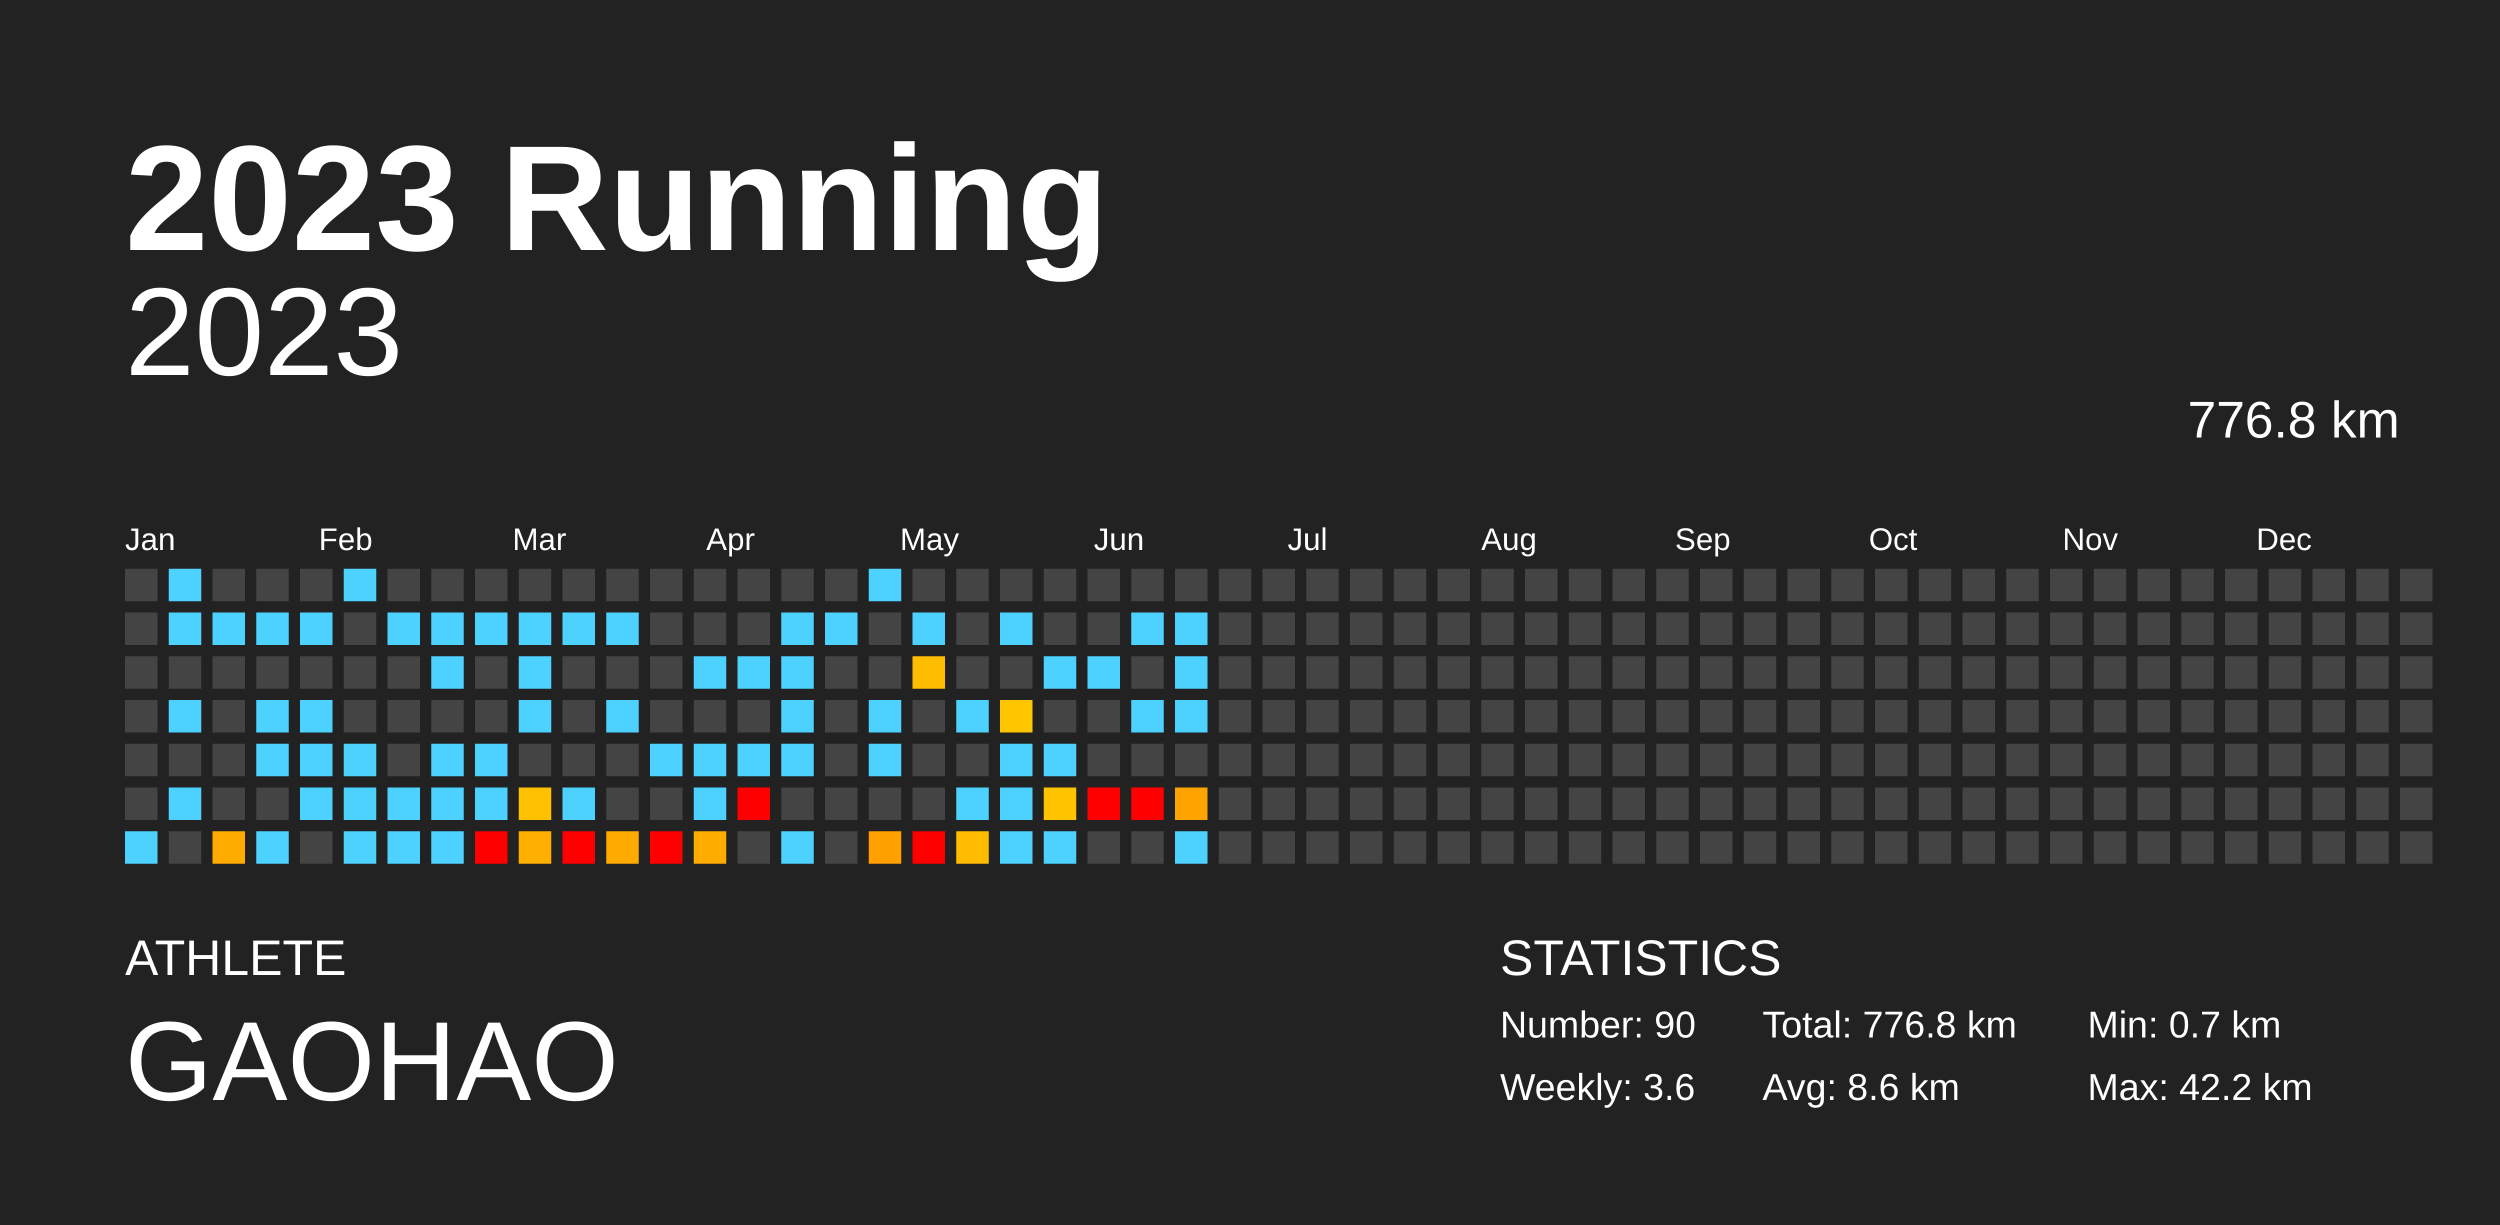
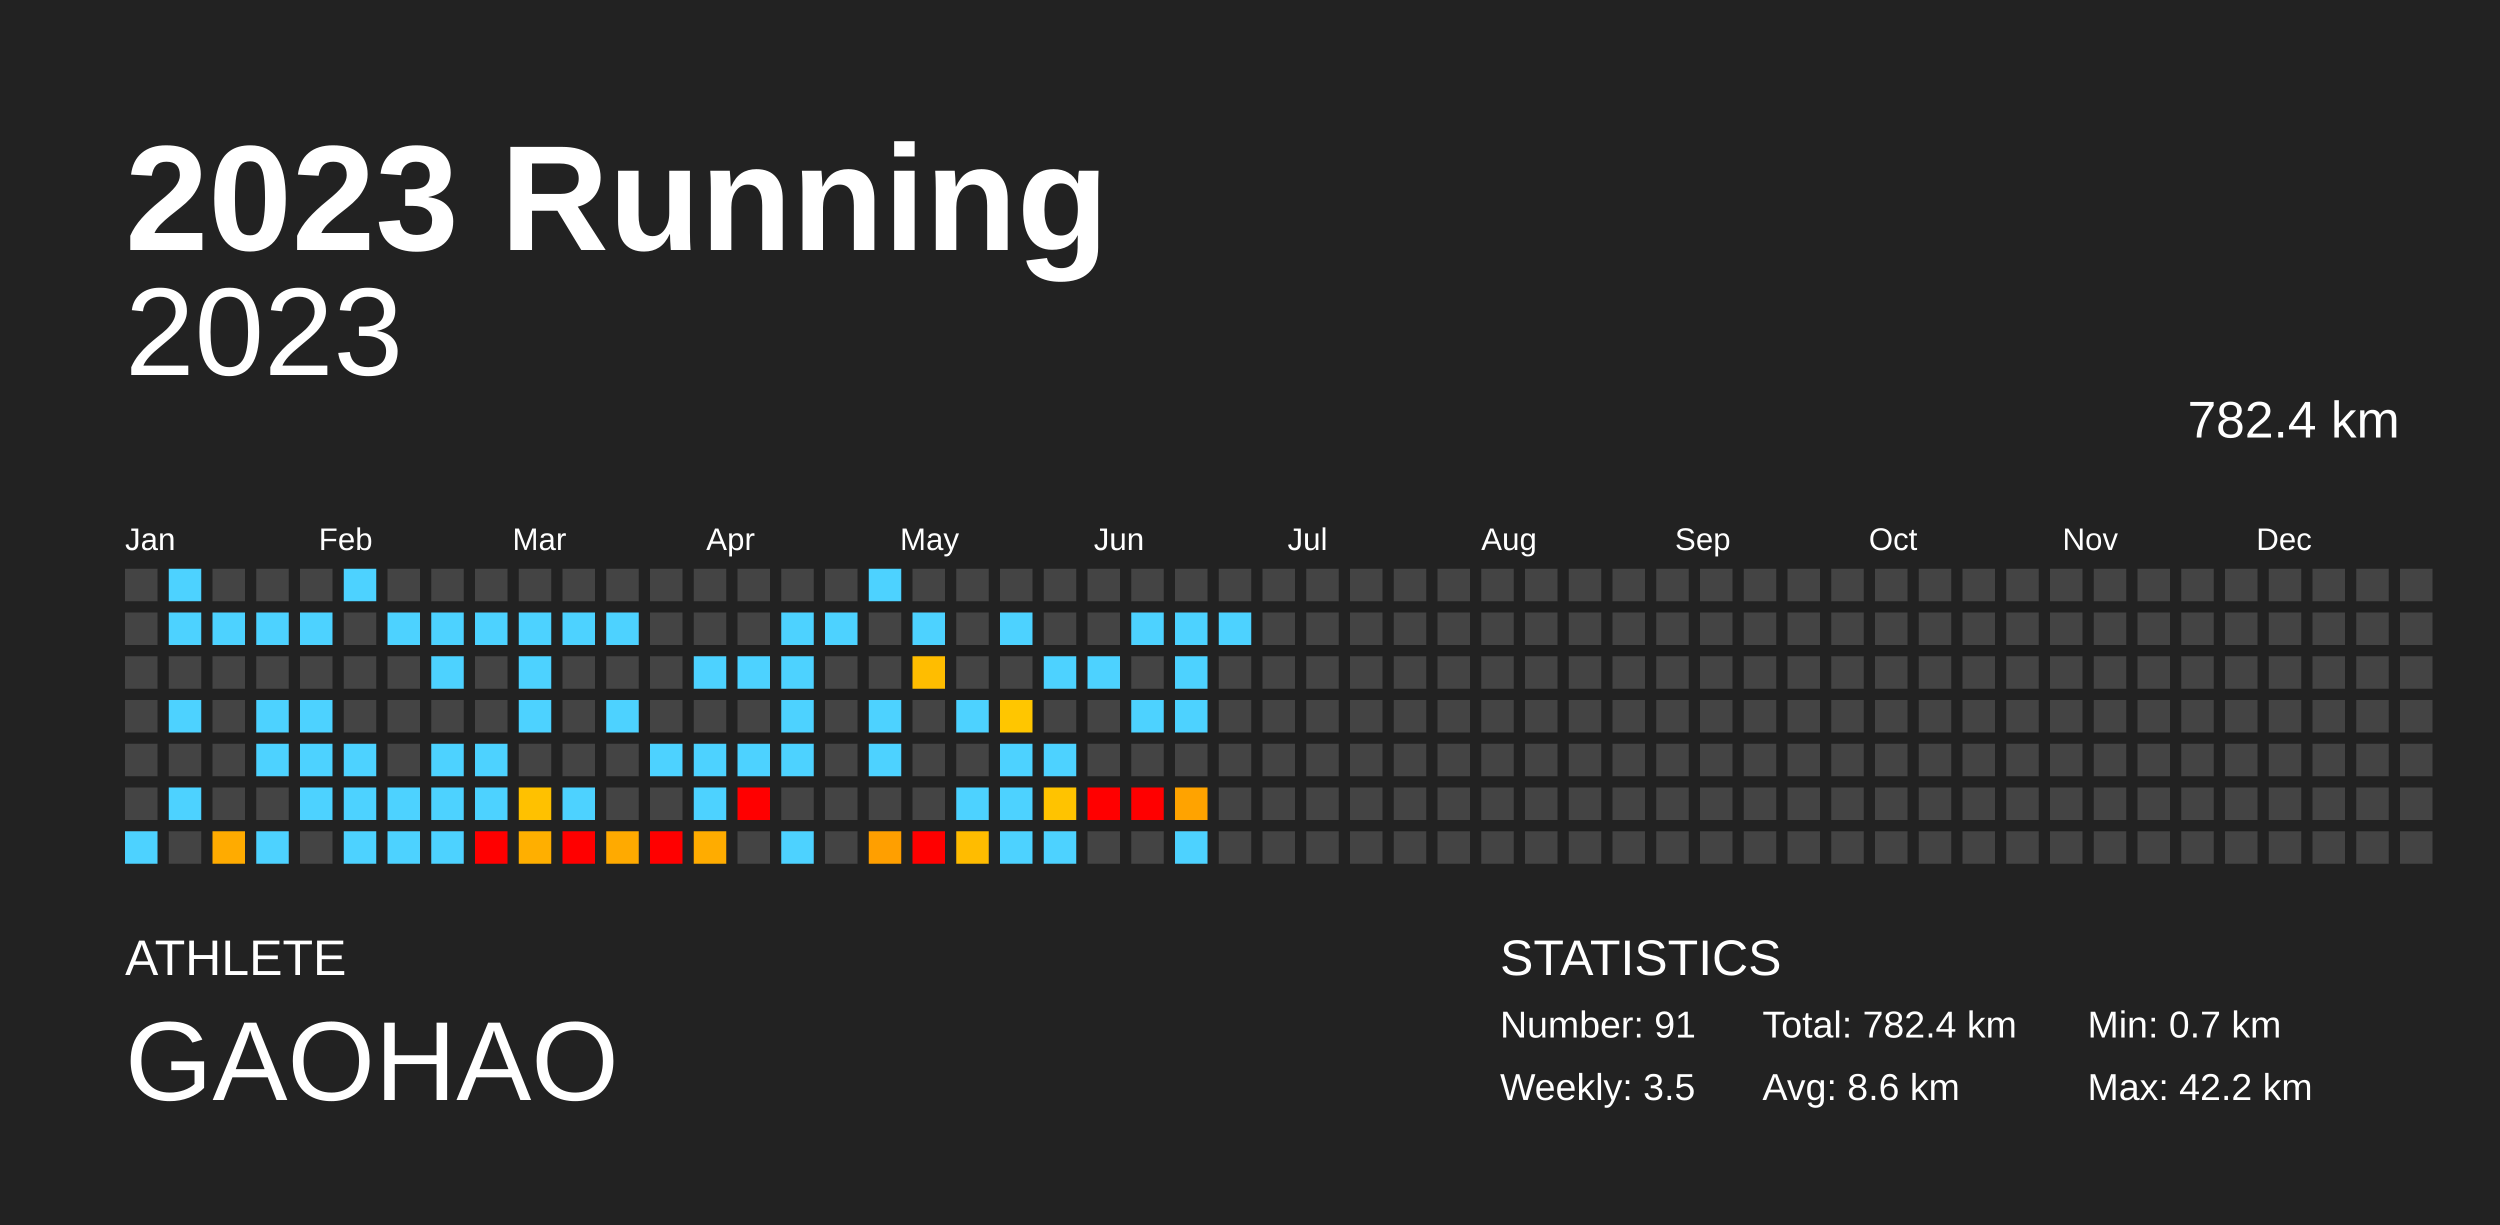
<svg xmlns="http://www.w3.org/2000/svg" baseProfile="full" height="98mm" version="1.1" viewBox="0,0,200,98" width="200mm">
  <defs />
  <rect fill="#222222" height="98" width="200" x="0" y="0" />
  <text fill="#FFFFFF" style="font-size:12px; font-family:Arial; font-weight:bold;" x="10" y="20">2023 Running</text>
  <text fill="#FFFFFF" style="font-size:4px; font-family:Arial" x="10" y="78">ATHLETE</text>
  <text fill="#FFFFFF" style="font-size:9px; font-family:Arial" x="10" y="88">GAOHAO</text>
  <text fill="#FFFFFF" style="font-size:4px; font-family:Arial" x="120" y="78">STATISTICS</text>
-   <text fill="#FFFFFF" style="font-size:3px; font-family:Arial" x="120" y="83">Number: 90</text>
-   <text fill="#FFFFFF" style="font-size:3px; font-family:Arial" x="120" y="88">Weekly: 3.6</text>
-   <text fill="#FFFFFF" style="font-size:3px; font-family:Arial" x="141" y="83">Total: 776.8 km</text>
+   <text fill="#FFFFFF" style="font-size:3px; font-family:Arial" x="120" y="83">Number: 91</text>
+   <text fill="#FFFFFF" style="font-size:3px; font-family:Arial" x="120" y="88">Weekly: 3.5</text>
+   <text fill="#FFFFFF" style="font-size:3px; font-family:Arial" x="141" y="83">Total: 782.4 km</text>
  <text fill="#FFFFFF" style="font-size:3px; font-family:Arial" x="141" y="88">Avg: 8.6 km</text>
  <text fill="#FFFFFF" style="font-size:3px; font-family:Arial" x="167" y="83">Min: 0.7 km</text>
  <text fill="#FFFFFF" style="font-size:3px; font-family:Arial" x="167" y="88">Max: 42.2 km</text>
  <text alignment-baseline="hanging" fill="#FFFFFF" style="font-size:10.0px; font-family:Arial;" x="10" y="30">2023</text>
-   <text alignment-baseline="hanging" fill="#FFFFFF" style="font-size:4.125px; font-family:Arial;" x="175" y="35">776.8 km</text>
+   <text alignment-baseline="hanging" fill="#FFFFFF" style="font-size:4.125px; font-family:Arial;" x="175" y="35">782.4 km</text>
  <text fill="#FFFFFF" style="font-size:2.5px; font-family:Arial" x="10.0" y="44">Jan</text>
  <text fill="#FFFFFF" style="font-size:2.5px; font-family:Arial" x="25.5" y="44">Feb</text>
  <text fill="#FFFFFF" style="font-size:2.5px; font-family:Arial" x="41.0" y="44">Mar</text>
  <text fill="#FFFFFF" style="font-size:2.5px; font-family:Arial" x="56.5" y="44">Apr</text>
  <text fill="#FFFFFF" style="font-size:2.5px; font-family:Arial" x="72.0" y="44">May</text>
  <text fill="#FFFFFF" style="font-size:2.5px; font-family:Arial" x="87.5" y="44">Jun</text>
  <text fill="#FFFFFF" style="font-size:2.5px; font-family:Arial" x="103.0" y="44">Jul</text>
  <text fill="#FFFFFF" style="font-size:2.5px; font-family:Arial" x="118.5" y="44">Aug</text>
  <text fill="#FFFFFF" style="font-size:2.5px; font-family:Arial" x="134.0" y="44">Sep</text>
  <text fill="#FFFFFF" style="font-size:2.5px; font-family:Arial" x="149.5" y="44">Oct</text>
  <text fill="#FFFFFF" style="font-size:2.5px; font-family:Arial" x="165.0" y="44">Nov</text>
  <text fill="#FFFFFF" style="font-size:2.5px; font-family:Arial" x="180.5" y="44">Dec</text>
  <rect fill="#444444" height="2.6" width="2.6" x="10.0" y="45.5" />
  <rect fill="#444444" height="2.6" width="2.6" x="10.0" y="49.0" />
  <rect fill="#444444" height="2.6" width="2.6" x="10.0" y="52.5" />
  <rect fill="#444444" height="2.6" width="2.6" x="10.0" y="56.0" />
  <rect fill="#444444" height="2.6" width="2.6" x="10.0" y="59.5" />
  <rect fill="#444444" height="2.6" width="2.6" x="10.0" y="63.0" />
  <rect fill="#4dd2ff" height="2.6" width="2.6" x="10.0" y="66.5" />
  <rect fill="#4dd2ff" height="2.6" width="2.6" x="13.5" y="45.5" />
  <rect fill="#4dd2ff" height="2.6" width="2.6" x="13.5" y="49.0" />
  <rect fill="#444444" height="2.6" width="2.6" x="13.5" y="52.5" />
  <rect fill="#4dd2ff" height="2.6" width="2.6" x="13.5" y="56.0" />
  <rect fill="#444444" height="2.6" width="2.6" x="13.5" y="59.5" />
  <rect fill="#4dd2ff" height="2.6" width="2.6" x="13.5" y="63.0" />
  <rect fill="#444444" height="2.6" width="2.6" x="13.5" y="66.5" />
  <rect fill="#444444" height="2.6" width="2.6" x="17.0" y="45.5" />
  <rect fill="#4dd2ff" height="2.6" width="2.6" x="17.0" y="49.0" />
  <rect fill="#444444" height="2.6" width="2.6" x="17.0" y="52.5" />
  <rect fill="#444444" height="2.6" width="2.6" x="17.0" y="56.0" />
  <rect fill="#444444" height="2.6" width="2.6" x="17.0" y="59.5" />
  <rect fill="#444444" height="2.6" width="2.6" x="17.0" y="63.0" />
  <rect fill="#ffab00" height="2.6" width="2.6" x="17.0" y="66.5" />
  <rect fill="#444444" height="2.6" width="2.6" x="20.5" y="45.5" />
  <rect fill="#4dd2ff" height="2.6" width="2.6" x="20.5" y="49.0" />
  <rect fill="#444444" height="2.6" width="2.6" x="20.5" y="52.5" />
  <rect fill="#4dd2ff" height="2.6" width="2.6" x="20.5" y="56.0" />
  <rect fill="#4dd2ff" height="2.6" width="2.6" x="20.5" y="59.5" />
  <rect fill="#444444" height="2.6" width="2.6" x="20.5" y="63.0" />
  <rect fill="#4dd2ff" height="2.6" width="2.6" x="20.5" y="66.5" />
  <rect fill="#444444" height="2.6" width="2.6" x="24.0" y="45.5" />
  <rect fill="#4dd2ff" height="2.6" width="2.6" x="24.0" y="49.0" />
  <rect fill="#444444" height="2.6" width="2.6" x="24.0" y="52.5" />
  <rect fill="#4dd2ff" height="2.6" width="2.6" x="24.0" y="56.0" />
  <rect fill="#4dd2ff" height="2.6" width="2.6" x="24.0" y="59.5" />
  <rect fill="#4dd2ff" height="2.6" width="2.6" x="24.0" y="63.0" />
  <rect fill="#444444" height="2.6" width="2.6" x="24.0" y="66.5" />
  <rect fill="#4dd2ff" height="2.6" width="2.6" x="27.5" y="45.5" />
  <rect fill="#444444" height="2.6" width="2.6" x="27.5" y="49.0" />
  <rect fill="#444444" height="2.6" width="2.6" x="27.5" y="52.5" />
  <rect fill="#444444" height="2.6" width="2.6" x="27.5" y="56.0" />
  <rect fill="#4dd2ff" height="2.6" width="2.6" x="27.5" y="59.5" />
  <rect fill="#4dd2ff" height="2.6" width="2.6" x="27.5" y="63.0" />
  <rect fill="#4dd2ff" height="2.6" width="2.6" x="27.5" y="66.5" />
  <rect fill="#444444" height="2.6" width="2.6" x="31.0" y="45.5" />
  <rect fill="#4dd2ff" height="2.6" width="2.6" x="31.0" y="49.0" />
  <rect fill="#444444" height="2.6" width="2.6" x="31.0" y="52.5" />
  <rect fill="#444444" height="2.6" width="2.6" x="31.0" y="56.0" />
  <rect fill="#444444" height="2.6" width="2.6" x="31.0" y="59.5" />
  <rect fill="#4dd2ff" height="2.6" width="2.6" x="31.0" y="63.0" />
  <rect fill="#4dd2ff" height="2.6" width="2.6" x="31.0" y="66.5" />
  <rect fill="#444444" height="2.6" width="2.6" x="34.5" y="45.5" />
  <rect fill="#4dd2ff" height="2.6" width="2.6" x="34.5" y="49.0" />
  <rect fill="#4dd2ff" height="2.6" width="2.6" x="34.5" y="52.5" />
  <rect fill="#444444" height="2.6" width="2.6" x="34.5" y="56.0" />
  <rect fill="#4dd2ff" height="2.6" width="2.6" x="34.5" y="59.5" />
  <rect fill="#4dd2ff" height="2.6" width="2.6" x="34.5" y="63.0" />
  <rect fill="#4dd2ff" height="2.6" width="2.6" x="34.5" y="66.5" />
  <rect fill="#444444" height="2.6" width="2.6" x="38.0" y="45.5" />
  <rect fill="#4dd2ff" height="2.6" width="2.6" x="38.0" y="49.0" />
  <rect fill="#444444" height="2.6" width="2.6" x="38.0" y="52.5" />
  <rect fill="#444444" height="2.6" width="2.6" x="38.0" y="56.0" />
  <rect fill="#4dd2ff" height="2.6" width="2.6" x="38.0" y="59.5" />
  <rect fill="#4dd2ff" height="2.6" width="2.6" x="38.0" y="63.0" />
  <rect fill="red" height="2.6" width="2.6" x="38.0" y="66.5" />
  <rect fill="#444444" height="2.6" width="2.6" x="41.5" y="45.5" />
  <rect fill="#4dd2ff" height="2.6" width="2.6" x="41.5" y="49.0" />
  <rect fill="#4dd2ff" height="2.6" width="2.6" x="41.5" y="52.5" />
  <rect fill="#4dd2ff" height="2.6" width="2.6" x="41.5" y="56.0" />
  <rect fill="#444444" height="2.6" width="2.6" x="41.5" y="59.5" />
  <rect fill="#ffc100" height="2.6" width="2.6" x="41.5" y="63.0" />
  <rect fill="#ffaf00" height="2.6" width="2.6" x="41.5" y="66.5" />
  <rect fill="#444444" height="2.6" width="2.6" x="45.0" y="45.5" />
  <rect fill="#4dd2ff" height="2.6" width="2.6" x="45.0" y="49.0" />
  <rect fill="#444444" height="2.6" width="2.6" x="45.0" y="52.5" />
  <rect fill="#444444" height="2.6" width="2.6" x="45.0" y="56.0" />
  <rect fill="#444444" height="2.6" width="2.6" x="45.0" y="59.5" />
  <rect fill="#4dd2ff" height="2.6" width="2.6" x="45.0" y="63.0" />
  <rect fill="red" height="2.6" width="2.6" x="45.0" y="66.5" />
  <rect fill="#444444" height="2.6" width="2.6" x="48.5" y="45.5" />
  <rect fill="#4dd2ff" height="2.6" width="2.6" x="48.5" y="49.0" />
  <rect fill="#444444" height="2.6" width="2.6" x="48.5" y="52.5" />
  <rect fill="#4dd2ff" height="2.6" width="2.6" x="48.5" y="56.0" />
  <rect fill="#444444" height="2.6" width="2.6" x="48.5" y="59.5" />
  <rect fill="#444444" height="2.6" width="2.6" x="48.5" y="63.0" />
  <rect fill="#ffaa00" height="2.6" width="2.6" x="48.5" y="66.5" />
  <rect fill="#444444" height="2.6" width="2.6" x="52.0" y="45.5" />
  <rect fill="#444444" height="2.6" width="2.6" x="52.0" y="49.0" />
  <rect fill="#444444" height="2.6" width="2.6" x="52.0" y="52.5" />
  <rect fill="#444444" height="2.6" width="2.6" x="52.0" y="56.0" />
  <rect fill="#4dd2ff" height="2.6" width="2.6" x="52.0" y="59.5" />
  <rect fill="#444444" height="2.6" width="2.6" x="52.0" y="63.0" />
  <rect fill="red" height="2.6" width="2.6" x="52.0" y="66.5" />
  <rect fill="#444444" height="2.6" width="2.6" x="55.5" y="45.5" />
  <rect fill="#444444" height="2.6" width="2.6" x="55.5" y="49.0" />
  <rect fill="#4dd2ff" height="2.6" width="2.6" x="55.5" y="52.5" />
  <rect fill="#444444" height="2.6" width="2.6" x="55.5" y="56.0" />
  <rect fill="#4dd2ff" height="2.6" width="2.6" x="55.5" y="59.5" />
  <rect fill="#4dd2ff" height="2.6" width="2.6" x="55.5" y="63.0" />
  <rect fill="#ffac00" height="2.6" width="2.6" x="55.5" y="66.5" />
  <rect fill="#444444" height="2.6" width="2.6" x="59.0" y="45.5" />
  <rect fill="#444444" height="2.6" width="2.6" x="59.0" y="49.0" />
  <rect fill="#4dd2ff" height="2.6" width="2.6" x="59.0" y="52.5" />
  <rect fill="#444444" height="2.6" width="2.6" x="59.0" y="56.0" />
  <rect fill="#4dd2ff" height="2.6" width="2.6" x="59.0" y="59.5" />
  <rect fill="red" height="2.6" width="2.6" x="59.0" y="63.0" />
  <rect fill="#444444" height="2.6" width="2.6" x="59.0" y="66.5" />
  <rect fill="#444444" height="2.6" width="2.6" x="62.5" y="45.5" />
  <rect fill="#4dd2ff" height="2.6" width="2.6" x="62.5" y="49.0" />
  <rect fill="#4dd2ff" height="2.6" width="2.6" x="62.5" y="52.5" />
  <rect fill="#4dd2ff" height="2.6" width="2.6" x="62.5" y="56.0" />
  <rect fill="#4dd2ff" height="2.6" width="2.6" x="62.5" y="59.5" />
  <rect fill="#444444" height="2.6" width="2.6" x="62.5" y="63.0" />
  <rect fill="#4dd2ff" height="2.6" width="2.6" x="62.5" y="66.5" />
  <rect fill="#444444" height="2.6" width="2.6" x="66.0" y="45.5" />
  <rect fill="#4dd2ff" height="2.6" width="2.6" x="66.0" y="49.0" />
  <rect fill="#444444" height="2.6" width="2.6" x="66.0" y="52.5" />
  <rect fill="#444444" height="2.6" width="2.6" x="66.0" y="56.0" />
  <rect fill="#444444" height="2.6" width="2.6" x="66.0" y="59.5" />
  <rect fill="#444444" height="2.6" width="2.6" x="66.0" y="63.0" />
  <rect fill="#444444" height="2.6" width="2.6" x="66.0" y="66.5" />
  <rect fill="#4dd2ff" height="2.6" width="2.6" x="69.5" y="45.5" />
  <rect fill="#444444" height="2.6" width="2.6" x="69.5" y="49.0" />
  <rect fill="#444444" height="2.6" width="2.6" x="69.5" y="52.5" />
  <rect fill="#4dd2ff" height="2.6" width="2.6" x="69.5" y="56.0" />
  <rect fill="#4dd2ff" height="2.6" width="2.6" x="69.5" y="59.5" />
  <rect fill="#444444" height="2.6" width="2.6" x="69.5" y="63.0" />
  <rect fill="#ff9f00" height="2.6" width="2.6" x="69.5" y="66.5" />
  <rect fill="#444444" height="2.6" width="2.6" x="73.0" y="45.5" />
  <rect fill="#4dd2ff" height="2.6" width="2.6" x="73.0" y="49.0" />
  <rect fill="#ffbd00" height="2.6" width="2.6" x="73.0" y="52.5" />
  <rect fill="#444444" height="2.6" width="2.6" x="73.0" y="56.0" />
  <rect fill="#444444" height="2.6" width="2.6" x="73.0" y="59.5" />
  <rect fill="#444444" height="2.6" width="2.6" x="73.0" y="63.0" />
  <rect fill="red" height="2.6" width="2.6" x="73.0" y="66.5" />
  <rect fill="#444444" height="2.6" width="2.6" x="76.5" y="45.5" />
  <rect fill="#444444" height="2.6" width="2.6" x="76.5" y="49.0" />
  <rect fill="#444444" height="2.6" width="2.6" x="76.5" y="52.5" />
  <rect fill="#4dd2ff" height="2.6" width="2.6" x="76.5" y="56.0" />
  <rect fill="#444444" height="2.6" width="2.6" x="76.5" y="59.5" />
  <rect fill="#4dd2ff" height="2.6" width="2.6" x="76.5" y="63.0" />
  <rect fill="#ffbc00" height="2.6" width="2.6" x="76.5" y="66.5" />
  <rect fill="#444444" height="2.6" width="2.6" x="80.0" y="45.5" />
  <rect fill="#4dd2ff" height="2.6" width="2.6" x="80.0" y="49.0" />
  <rect fill="#444444" height="2.6" width="2.6" x="80.0" y="52.5" />
  <rect fill="#ffc600" height="2.6" width="2.6" x="80.0" y="56.0" />
  <rect fill="#4dd2ff" height="2.6" width="2.6" x="80.0" y="59.5" />
  <rect fill="#4dd2ff" height="2.6" width="2.6" x="80.0" y="63.0" />
  <rect fill="#4dd2ff" height="2.6" width="2.6" x="80.0" y="66.5" />
  <rect fill="#444444" height="2.6" width="2.6" x="83.5" y="45.5" />
  <rect fill="#444444" height="2.6" width="2.6" x="83.5" y="49.0" />
  <rect fill="#4dd2ff" height="2.6" width="2.6" x="83.5" y="52.5" />
  <rect fill="#444444" height="2.6" width="2.6" x="83.5" y="56.0" />
  <rect fill="#4dd2ff" height="2.6" width="2.6" x="83.5" y="59.5" />
  <rect fill="#ffc300" height="2.6" width="2.6" x="83.5" y="63.0" />
  <rect fill="#4dd2ff" height="2.6" width="2.6" x="83.5" y="66.5" />
  <rect fill="#444444" height="2.6" width="2.6" x="87.0" y="45.5" />
  <rect fill="#444444" height="2.6" width="2.6" x="87.0" y="49.0" />
  <rect fill="#4dd2ff" height="2.6" width="2.6" x="87.0" y="52.5" />
  <rect fill="#444444" height="2.6" width="2.6" x="87.0" y="56.0" />
  <rect fill="#444444" height="2.6" width="2.6" x="87.0" y="59.5" />
  <rect fill="red" height="2.6" width="2.6" x="87.0" y="63.0" />
  <rect fill="#444444" height="2.6" width="2.6" x="87.0" y="66.5" />
  <rect fill="#444444" height="2.6" width="2.6" x="90.5" y="45.5" />
  <rect fill="#4dd2ff" height="2.6" width="2.6" x="90.5" y="49.0" />
  <rect fill="#444444" height="2.6" width="2.6" x="90.5" y="52.5" />
  <rect fill="#4dd2ff" height="2.6" width="2.6" x="90.5" y="56.0" />
  <rect fill="#444444" height="2.6" width="2.6" x="90.5" y="59.5" />
  <rect fill="red" height="2.6" width="2.6" x="90.5" y="63.0" />
  <rect fill="#444444" height="2.6" width="2.6" x="90.5" y="66.5" />
  <rect fill="#444444" height="2.6" width="2.6" x="94.0" y="45.5" />
  <rect fill="#4dd2ff" height="2.6" width="2.6" x="94.0" y="49.0" />
  <rect fill="#4dd2ff" height="2.6" width="2.6" x="94.0" y="52.5" />
  <rect fill="#4dd2ff" height="2.6" width="2.6" x="94.0" y="56.0" />
  <rect fill="#444444" height="2.6" width="2.6" x="94.0" y="59.5" />
  <rect fill="#ffa300" height="2.6" width="2.6" x="94.0" y="63.0" />
  <rect fill="#4dd2ff" height="2.6" width="2.6" x="94.0" y="66.5" />
  <rect fill="#444444" height="2.6" width="2.6" x="97.5" y="45.5" />
-   <rect fill="#444444" height="2.6" width="2.6" x="97.5" y="49.0" />
+   <rect fill="#4dd2ff" height="2.6" width="2.6" x="97.5" y="49.0" />
  <rect fill="#444444" height="2.6" width="2.6" x="97.5" y="52.5" />
  <rect fill="#444444" height="2.6" width="2.6" x="97.5" y="56.0" />
  <rect fill="#444444" height="2.6" width="2.6" x="97.5" y="59.5" />
  <rect fill="#444444" height="2.6" width="2.6" x="97.5" y="63.0" />
  <rect fill="#444444" height="2.6" width="2.6" x="97.5" y="66.5" />
  <rect fill="#444444" height="2.6" width="2.6" x="101.0" y="45.5" />
  <rect fill="#444444" height="2.6" width="2.6" x="101.0" y="49.0" />
  <rect fill="#444444" height="2.6" width="2.6" x="101.0" y="52.5" />
  <rect fill="#444444" height="2.6" width="2.6" x="101.0" y="56.0" />
  <rect fill="#444444" height="2.6" width="2.6" x="101.0" y="59.5" />
  <rect fill="#444444" height="2.6" width="2.6" x="101.0" y="63.0" />
  <rect fill="#444444" height="2.6" width="2.6" x="101.0" y="66.5" />
  <rect fill="#444444" height="2.6" width="2.6" x="104.5" y="45.5" />
  <rect fill="#444444" height="2.6" width="2.6" x="104.5" y="49.0" />
  <rect fill="#444444" height="2.6" width="2.6" x="104.5" y="52.5" />
  <rect fill="#444444" height="2.6" width="2.6" x="104.5" y="56.0" />
  <rect fill="#444444" height="2.6" width="2.6" x="104.5" y="59.5" />
  <rect fill="#444444" height="2.6" width="2.6" x="104.5" y="63.0" />
  <rect fill="#444444" height="2.6" width="2.6" x="104.5" y="66.5" />
  <rect fill="#444444" height="2.6" width="2.6" x="108.0" y="45.5" />
  <rect fill="#444444" height="2.6" width="2.6" x="108.0" y="49.0" />
  <rect fill="#444444" height="2.6" width="2.6" x="108.0" y="52.5" />
  <rect fill="#444444" height="2.6" width="2.6" x="108.0" y="56.0" />
  <rect fill="#444444" height="2.6" width="2.6" x="108.0" y="59.5" />
  <rect fill="#444444" height="2.6" width="2.6" x="108.0" y="63.0" />
  <rect fill="#444444" height="2.6" width="2.6" x="108.0" y="66.5" />
  <rect fill="#444444" height="2.6" width="2.6" x="111.5" y="45.5" />
  <rect fill="#444444" height="2.6" width="2.6" x="111.5" y="49.0" />
  <rect fill="#444444" height="2.6" width="2.6" x="111.5" y="52.5" />
  <rect fill="#444444" height="2.6" width="2.6" x="111.5" y="56.0" />
  <rect fill="#444444" height="2.6" width="2.6" x="111.5" y="59.5" />
  <rect fill="#444444" height="2.6" width="2.6" x="111.5" y="63.0" />
  <rect fill="#444444" height="2.6" width="2.6" x="111.5" y="66.5" />
  <rect fill="#444444" height="2.6" width="2.6" x="115.0" y="45.5" />
  <rect fill="#444444" height="2.6" width="2.6" x="115.0" y="49.0" />
  <rect fill="#444444" height="2.6" width="2.6" x="115.0" y="52.5" />
  <rect fill="#444444" height="2.6" width="2.6" x="115.0" y="56.0" />
  <rect fill="#444444" height="2.6" width="2.6" x="115.0" y="59.5" />
  <rect fill="#444444" height="2.6" width="2.6" x="115.0" y="63.0" />
  <rect fill="#444444" height="2.6" width="2.6" x="115.0" y="66.5" />
  <rect fill="#444444" height="2.6" width="2.6" x="118.5" y="45.5" />
  <rect fill="#444444" height="2.6" width="2.6" x="118.5" y="49.0" />
  <rect fill="#444444" height="2.6" width="2.6" x="118.5" y="52.5" />
  <rect fill="#444444" height="2.6" width="2.6" x="118.5" y="56.0" />
  <rect fill="#444444" height="2.6" width="2.6" x="118.5" y="59.5" />
  <rect fill="#444444" height="2.6" width="2.6" x="118.5" y="63.0" />
  <rect fill="#444444" height="2.6" width="2.6" x="118.5" y="66.5" />
  <rect fill="#444444" height="2.6" width="2.6" x="122.0" y="45.5" />
  <rect fill="#444444" height="2.6" width="2.6" x="122.0" y="49.0" />
  <rect fill="#444444" height="2.6" width="2.6" x="122.0" y="52.5" />
  <rect fill="#444444" height="2.6" width="2.6" x="122.0" y="56.0" />
  <rect fill="#444444" height="2.6" width="2.6" x="122.0" y="59.5" />
  <rect fill="#444444" height="2.6" width="2.6" x="122.0" y="63.0" />
  <rect fill="#444444" height="2.6" width="2.6" x="122.0" y="66.5" />
  <rect fill="#444444" height="2.6" width="2.6" x="125.5" y="45.5" />
  <rect fill="#444444" height="2.6" width="2.6" x="125.5" y="49.0" />
  <rect fill="#444444" height="2.6" width="2.6" x="125.5" y="52.5" />
  <rect fill="#444444" height="2.6" width="2.6" x="125.5" y="56.0" />
  <rect fill="#444444" height="2.6" width="2.6" x="125.5" y="59.5" />
  <rect fill="#444444" height="2.6" width="2.6" x="125.5" y="63.0" />
  <rect fill="#444444" height="2.6" width="2.6" x="125.5" y="66.5" />
  <rect fill="#444444" height="2.6" width="2.6" x="129.0" y="45.5" />
  <rect fill="#444444" height="2.6" width="2.6" x="129.0" y="49.0" />
  <rect fill="#444444" height="2.6" width="2.6" x="129.0" y="52.5" />
  <rect fill="#444444" height="2.6" width="2.6" x="129.0" y="56.0" />
  <rect fill="#444444" height="2.6" width="2.6" x="129.0" y="59.5" />
  <rect fill="#444444" height="2.6" width="2.6" x="129.0" y="63.0" />
  <rect fill="#444444" height="2.6" width="2.6" x="129.0" y="66.5" />
  <rect fill="#444444" height="2.6" width="2.6" x="132.5" y="45.5" />
  <rect fill="#444444" height="2.6" width="2.6" x="132.5" y="49.0" />
  <rect fill="#444444" height="2.6" width="2.6" x="132.5" y="52.5" />
  <rect fill="#444444" height="2.6" width="2.6" x="132.5" y="56.0" />
  <rect fill="#444444" height="2.6" width="2.6" x="132.5" y="59.5" />
  <rect fill="#444444" height="2.6" width="2.6" x="132.5" y="63.0" />
  <rect fill="#444444" height="2.6" width="2.6" x="132.5" y="66.5" />
  <rect fill="#444444" height="2.6" width="2.6" x="136.0" y="45.5" />
  <rect fill="#444444" height="2.6" width="2.6" x="136.0" y="49.0" />
  <rect fill="#444444" height="2.6" width="2.6" x="136.0" y="52.5" />
  <rect fill="#444444" height="2.6" width="2.6" x="136.0" y="56.0" />
  <rect fill="#444444" height="2.6" width="2.6" x="136.0" y="59.5" />
  <rect fill="#444444" height="2.6" width="2.6" x="136.0" y="63.0" />
  <rect fill="#444444" height="2.6" width="2.6" x="136.0" y="66.5" />
  <rect fill="#444444" height="2.6" width="2.6" x="139.5" y="45.5" />
  <rect fill="#444444" height="2.6" width="2.6" x="139.5" y="49.0" />
  <rect fill="#444444" height="2.6" width="2.6" x="139.5" y="52.5" />
  <rect fill="#444444" height="2.6" width="2.6" x="139.5" y="56.0" />
  <rect fill="#444444" height="2.6" width="2.6" x="139.5" y="59.5" />
  <rect fill="#444444" height="2.6" width="2.6" x="139.5" y="63.0" />
  <rect fill="#444444" height="2.6" width="2.6" x="139.5" y="66.5" />
  <rect fill="#444444" height="2.6" width="2.6" x="143.0" y="45.5" />
  <rect fill="#444444" height="2.6" width="2.6" x="143.0" y="49.0" />
  <rect fill="#444444" height="2.6" width="2.6" x="143.0" y="52.5" />
  <rect fill="#444444" height="2.6" width="2.6" x="143.0" y="56.0" />
  <rect fill="#444444" height="2.6" width="2.6" x="143.0" y="59.5" />
  <rect fill="#444444" height="2.6" width="2.6" x="143.0" y="63.0" />
  <rect fill="#444444" height="2.6" width="2.6" x="143.0" y="66.5" />
  <rect fill="#444444" height="2.6" width="2.6" x="146.5" y="45.5" />
  <rect fill="#444444" height="2.6" width="2.6" x="146.5" y="49.0" />
  <rect fill="#444444" height="2.6" width="2.6" x="146.5" y="52.5" />
  <rect fill="#444444" height="2.6" width="2.6" x="146.5" y="56.0" />
  <rect fill="#444444" height="2.6" width="2.6" x="146.5" y="59.5" />
  <rect fill="#444444" height="2.6" width="2.6" x="146.5" y="63.0" />
  <rect fill="#444444" height="2.6" width="2.6" x="146.5" y="66.5" />
  <rect fill="#444444" height="2.6" width="2.6" x="150.0" y="45.5" />
  <rect fill="#444444" height="2.6" width="2.6" x="150.0" y="49.0" />
  <rect fill="#444444" height="2.6" width="2.6" x="150.0" y="52.5" />
  <rect fill="#444444" height="2.6" width="2.6" x="150.0" y="56.0" />
  <rect fill="#444444" height="2.6" width="2.6" x="150.0" y="59.5" />
  <rect fill="#444444" height="2.6" width="2.6" x="150.0" y="63.0" />
  <rect fill="#444444" height="2.6" width="2.6" x="150.0" y="66.5" />
  <rect fill="#444444" height="2.6" width="2.6" x="153.5" y="45.5" />
  <rect fill="#444444" height="2.6" width="2.6" x="153.5" y="49.0" />
  <rect fill="#444444" height="2.6" width="2.6" x="153.5" y="52.5" />
  <rect fill="#444444" height="2.6" width="2.6" x="153.5" y="56.0" />
  <rect fill="#444444" height="2.6" width="2.6" x="153.5" y="59.5" />
  <rect fill="#444444" height="2.6" width="2.6" x="153.5" y="63.0" />
  <rect fill="#444444" height="2.6" width="2.6" x="153.5" y="66.5" />
  <rect fill="#444444" height="2.6" width="2.6" x="157.0" y="45.5" />
  <rect fill="#444444" height="2.6" width="2.6" x="157.0" y="49.0" />
  <rect fill="#444444" height="2.6" width="2.6" x="157.0" y="52.5" />
  <rect fill="#444444" height="2.6" width="2.6" x="157.0" y="56.0" />
  <rect fill="#444444" height="2.6" width="2.6" x="157.0" y="59.5" />
  <rect fill="#444444" height="2.6" width="2.6" x="157.0" y="63.0" />
  <rect fill="#444444" height="2.6" width="2.6" x="157.0" y="66.5" />
  <rect fill="#444444" height="2.6" width="2.6" x="160.5" y="45.5" />
  <rect fill="#444444" height="2.6" width="2.6" x="160.5" y="49.0" />
  <rect fill="#444444" height="2.6" width="2.6" x="160.5" y="52.5" />
  <rect fill="#444444" height="2.6" width="2.6" x="160.5" y="56.0" />
  <rect fill="#444444" height="2.6" width="2.6" x="160.5" y="59.5" />
  <rect fill="#444444" height="2.6" width="2.6" x="160.5" y="63.0" />
  <rect fill="#444444" height="2.6" width="2.6" x="160.5" y="66.5" />
  <rect fill="#444444" height="2.6" width="2.6" x="164.0" y="45.5" />
  <rect fill="#444444" height="2.6" width="2.6" x="164.0" y="49.0" />
  <rect fill="#444444" height="2.6" width="2.6" x="164.0" y="52.5" />
  <rect fill="#444444" height="2.6" width="2.6" x="164.0" y="56.0" />
  <rect fill="#444444" height="2.6" width="2.6" x="164.0" y="59.5" />
  <rect fill="#444444" height="2.6" width="2.6" x="164.0" y="63.0" />
  <rect fill="#444444" height="2.6" width="2.6" x="164.0" y="66.5" />
  <rect fill="#444444" height="2.6" width="2.6" x="167.5" y="45.5" />
  <rect fill="#444444" height="2.6" width="2.6" x="167.5" y="49.0" />
  <rect fill="#444444" height="2.6" width="2.6" x="167.5" y="52.5" />
  <rect fill="#444444" height="2.6" width="2.6" x="167.5" y="56.0" />
  <rect fill="#444444" height="2.6" width="2.6" x="167.5" y="59.5" />
  <rect fill="#444444" height="2.6" width="2.6" x="167.5" y="63.0" />
  <rect fill="#444444" height="2.6" width="2.6" x="167.5" y="66.5" />
  <rect fill="#444444" height="2.6" width="2.6" x="171.0" y="45.5" />
  <rect fill="#444444" height="2.6" width="2.6" x="171.0" y="49.0" />
  <rect fill="#444444" height="2.6" width="2.6" x="171.0" y="52.5" />
  <rect fill="#444444" height="2.6" width="2.6" x="171.0" y="56.0" />
  <rect fill="#444444" height="2.6" width="2.6" x="171.0" y="59.5" />
  <rect fill="#444444" height="2.6" width="2.6" x="171.0" y="63.0" />
  <rect fill="#444444" height="2.6" width="2.6" x="171.0" y="66.5" />
  <rect fill="#444444" height="2.6" width="2.6" x="174.5" y="45.5" />
  <rect fill="#444444" height="2.6" width="2.6" x="174.5" y="49.0" />
  <rect fill="#444444" height="2.6" width="2.6" x="174.5" y="52.5" />
  <rect fill="#444444" height="2.6" width="2.6" x="174.5" y="56.0" />
  <rect fill="#444444" height="2.6" width="2.6" x="174.5" y="59.5" />
  <rect fill="#444444" height="2.6" width="2.6" x="174.5" y="63.0" />
  <rect fill="#444444" height="2.6" width="2.6" x="174.5" y="66.5" />
  <rect fill="#444444" height="2.6" width="2.6" x="178.0" y="45.5" />
  <rect fill="#444444" height="2.6" width="2.6" x="178.0" y="49.0" />
  <rect fill="#444444" height="2.6" width="2.6" x="178.0" y="52.5" />
  <rect fill="#444444" height="2.6" width="2.6" x="178.0" y="56.0" />
  <rect fill="#444444" height="2.6" width="2.6" x="178.0" y="59.5" />
  <rect fill="#444444" height="2.6" width="2.6" x="178.0" y="63.0" />
  <rect fill="#444444" height="2.6" width="2.6" x="178.0" y="66.5" />
  <rect fill="#444444" height="2.6" width="2.6" x="181.5" y="45.5" />
  <rect fill="#444444" height="2.6" width="2.6" x="181.5" y="49.0" />
  <rect fill="#444444" height="2.6" width="2.6" x="181.5" y="52.5" />
  <rect fill="#444444" height="2.6" width="2.6" x="181.5" y="56.0" />
  <rect fill="#444444" height="2.6" width="2.6" x="181.5" y="59.5" />
  <rect fill="#444444" height="2.6" width="2.6" x="181.5" y="63.0" />
  <rect fill="#444444" height="2.6" width="2.6" x="181.5" y="66.5" />
  <rect fill="#444444" height="2.6" width="2.6" x="185.0" y="45.5" />
  <rect fill="#444444" height="2.6" width="2.6" x="185.0" y="49.0" />
  <rect fill="#444444" height="2.6" width="2.6" x="185.0" y="52.5" />
  <rect fill="#444444" height="2.6" width="2.6" x="185.0" y="56.0" />
  <rect fill="#444444" height="2.6" width="2.6" x="185.0" y="59.5" />
  <rect fill="#444444" height="2.6" width="2.6" x="185.0" y="63.0" />
  <rect fill="#444444" height="2.6" width="2.6" x="185.0" y="66.5" />
  <rect fill="#444444" height="2.6" width="2.6" x="188.5" y="45.5" />
  <rect fill="#444444" height="2.6" width="2.6" x="188.5" y="49.0" />
  <rect fill="#444444" height="2.6" width="2.6" x="188.5" y="52.5" />
  <rect fill="#444444" height="2.6" width="2.6" x="188.5" y="56.0" />
  <rect fill="#444444" height="2.6" width="2.6" x="188.5" y="59.5" />
  <rect fill="#444444" height="2.6" width="2.6" x="188.5" y="63.0" />
  <rect fill="#444444" height="2.6" width="2.6" x="188.5" y="66.5" />
  <rect fill="#444444" height="2.6" width="2.6" x="192.0" y="45.5" />
  <rect fill="#444444" height="2.6" width="2.6" x="192.0" y="49.0" />
  <rect fill="#444444" height="2.6" width="2.6" x="192.0" y="52.5" />
  <rect fill="#444444" height="2.6" width="2.6" x="192.0" y="56.0" />
  <rect fill="#444444" height="2.6" width="2.6" x="192.0" y="59.5" />
  <rect fill="#444444" height="2.6" width="2.6" x="192.0" y="63.0" />
  <rect fill="#444444" height="2.6" width="2.6" x="192.0" y="66.5" />
</svg>
